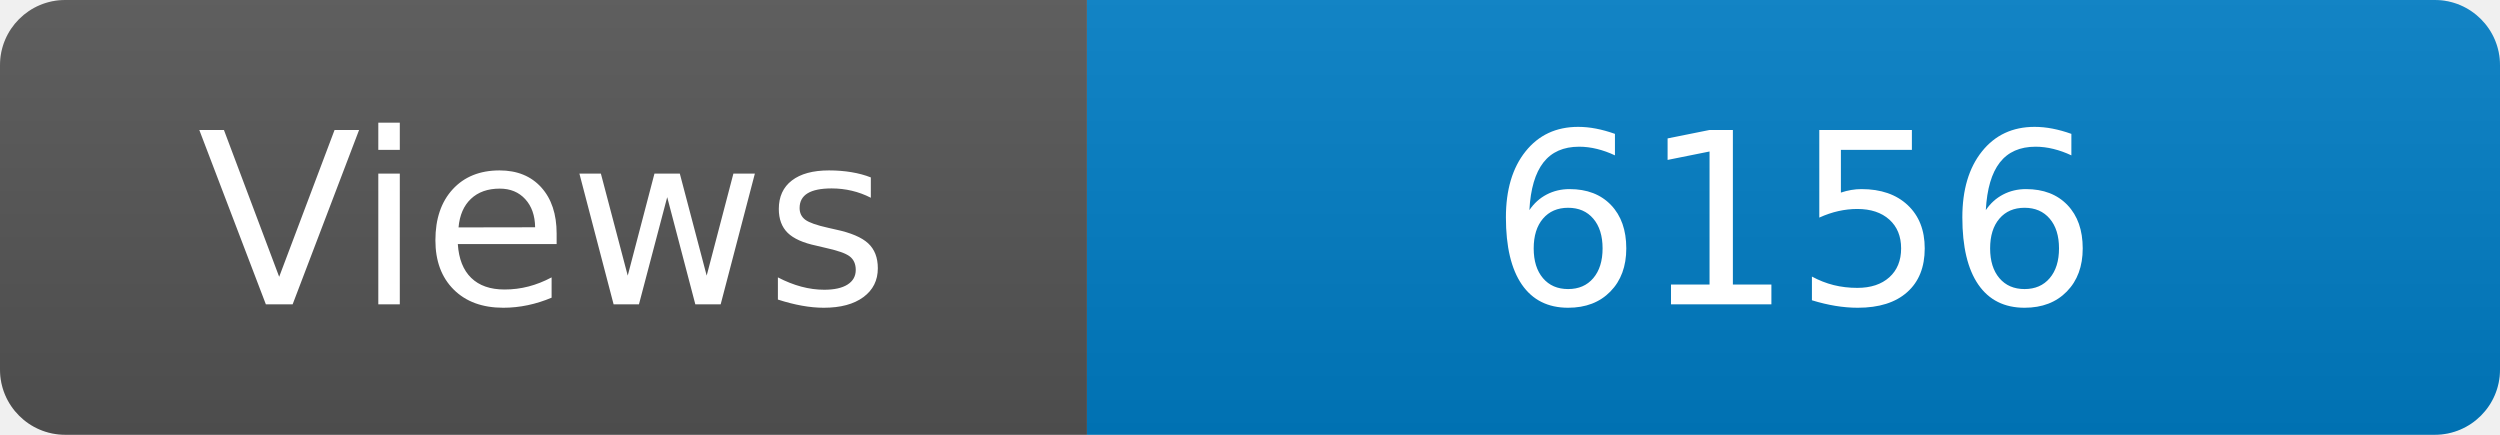
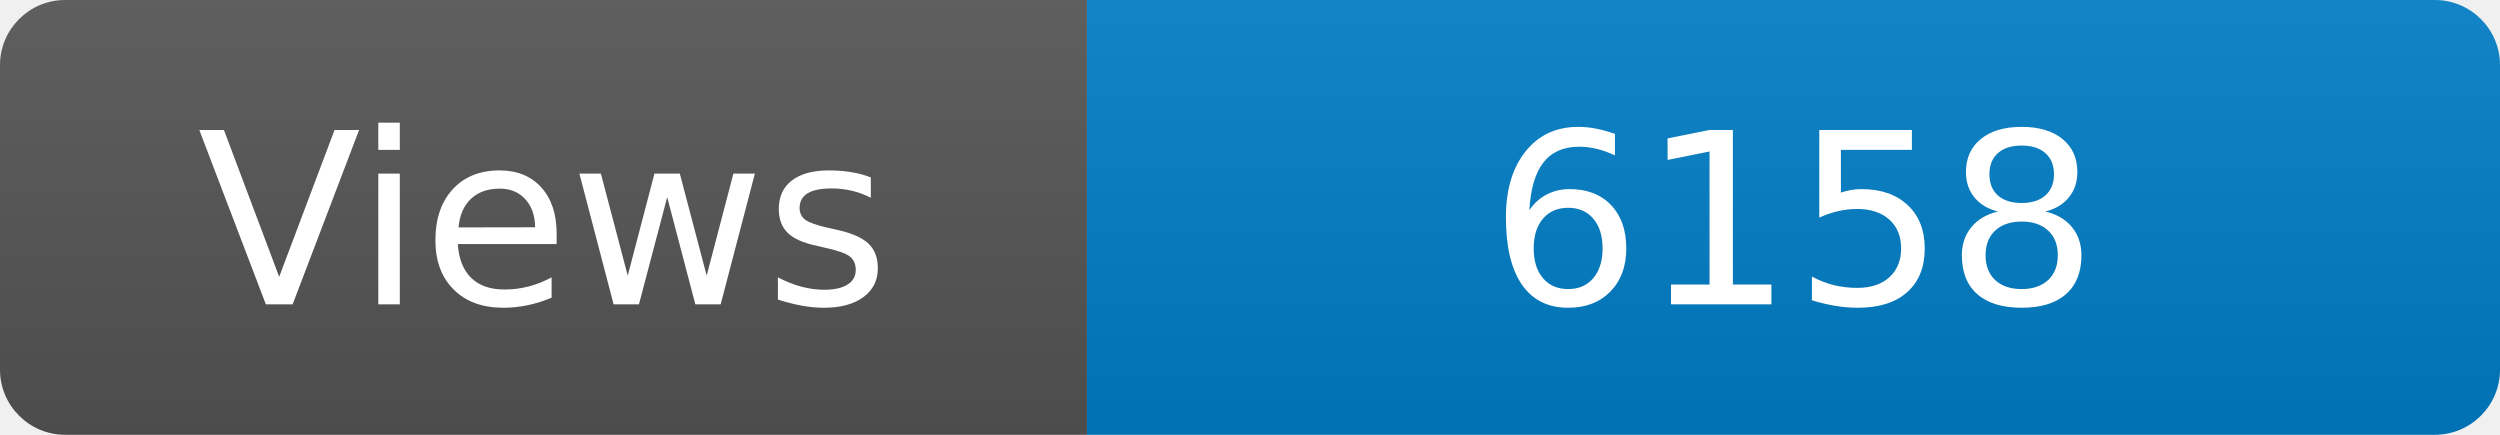
<svg xmlns="http://www.w3.org/2000/svg" width="115" height="20" role="img" aria-label="Maintained?: yes">
  <linearGradient id="s" x2="0" y2="100%">
    <stop offset="0" stop-color="#bbb" stop-opacity=".1" />
    <stop offset="1" stop-opacity=".1" />
  </linearGradient>
  <clipPath id="r">
    <rect width="115" height="20" rx="3" fill="#fff" />
  </clipPath>
  <g clip-path="url(#r)">
    <rect width="50" height="20" fill="#555" />
    <rect x="50" width="160" height="20" fill="#007ec6" />
    <rect width="115" height="20" fill="url(#s)" />
  </g>
  <g fill="#fff" text-anchor="middle" font-family="Verdana,Geneva,DejaVu Sans,sans-serif" font-size="110">
    <text x="250" y="140" transform="scale(.1)" fill="#fff">Views</text>
-     <text x="825" y="140" transform="scale(.1)" fill="#fff">6156</text>
+     <text x="825" y="140" transform="scale(.1)" fill="#fff">6158</text>
  </g>
</svg>
